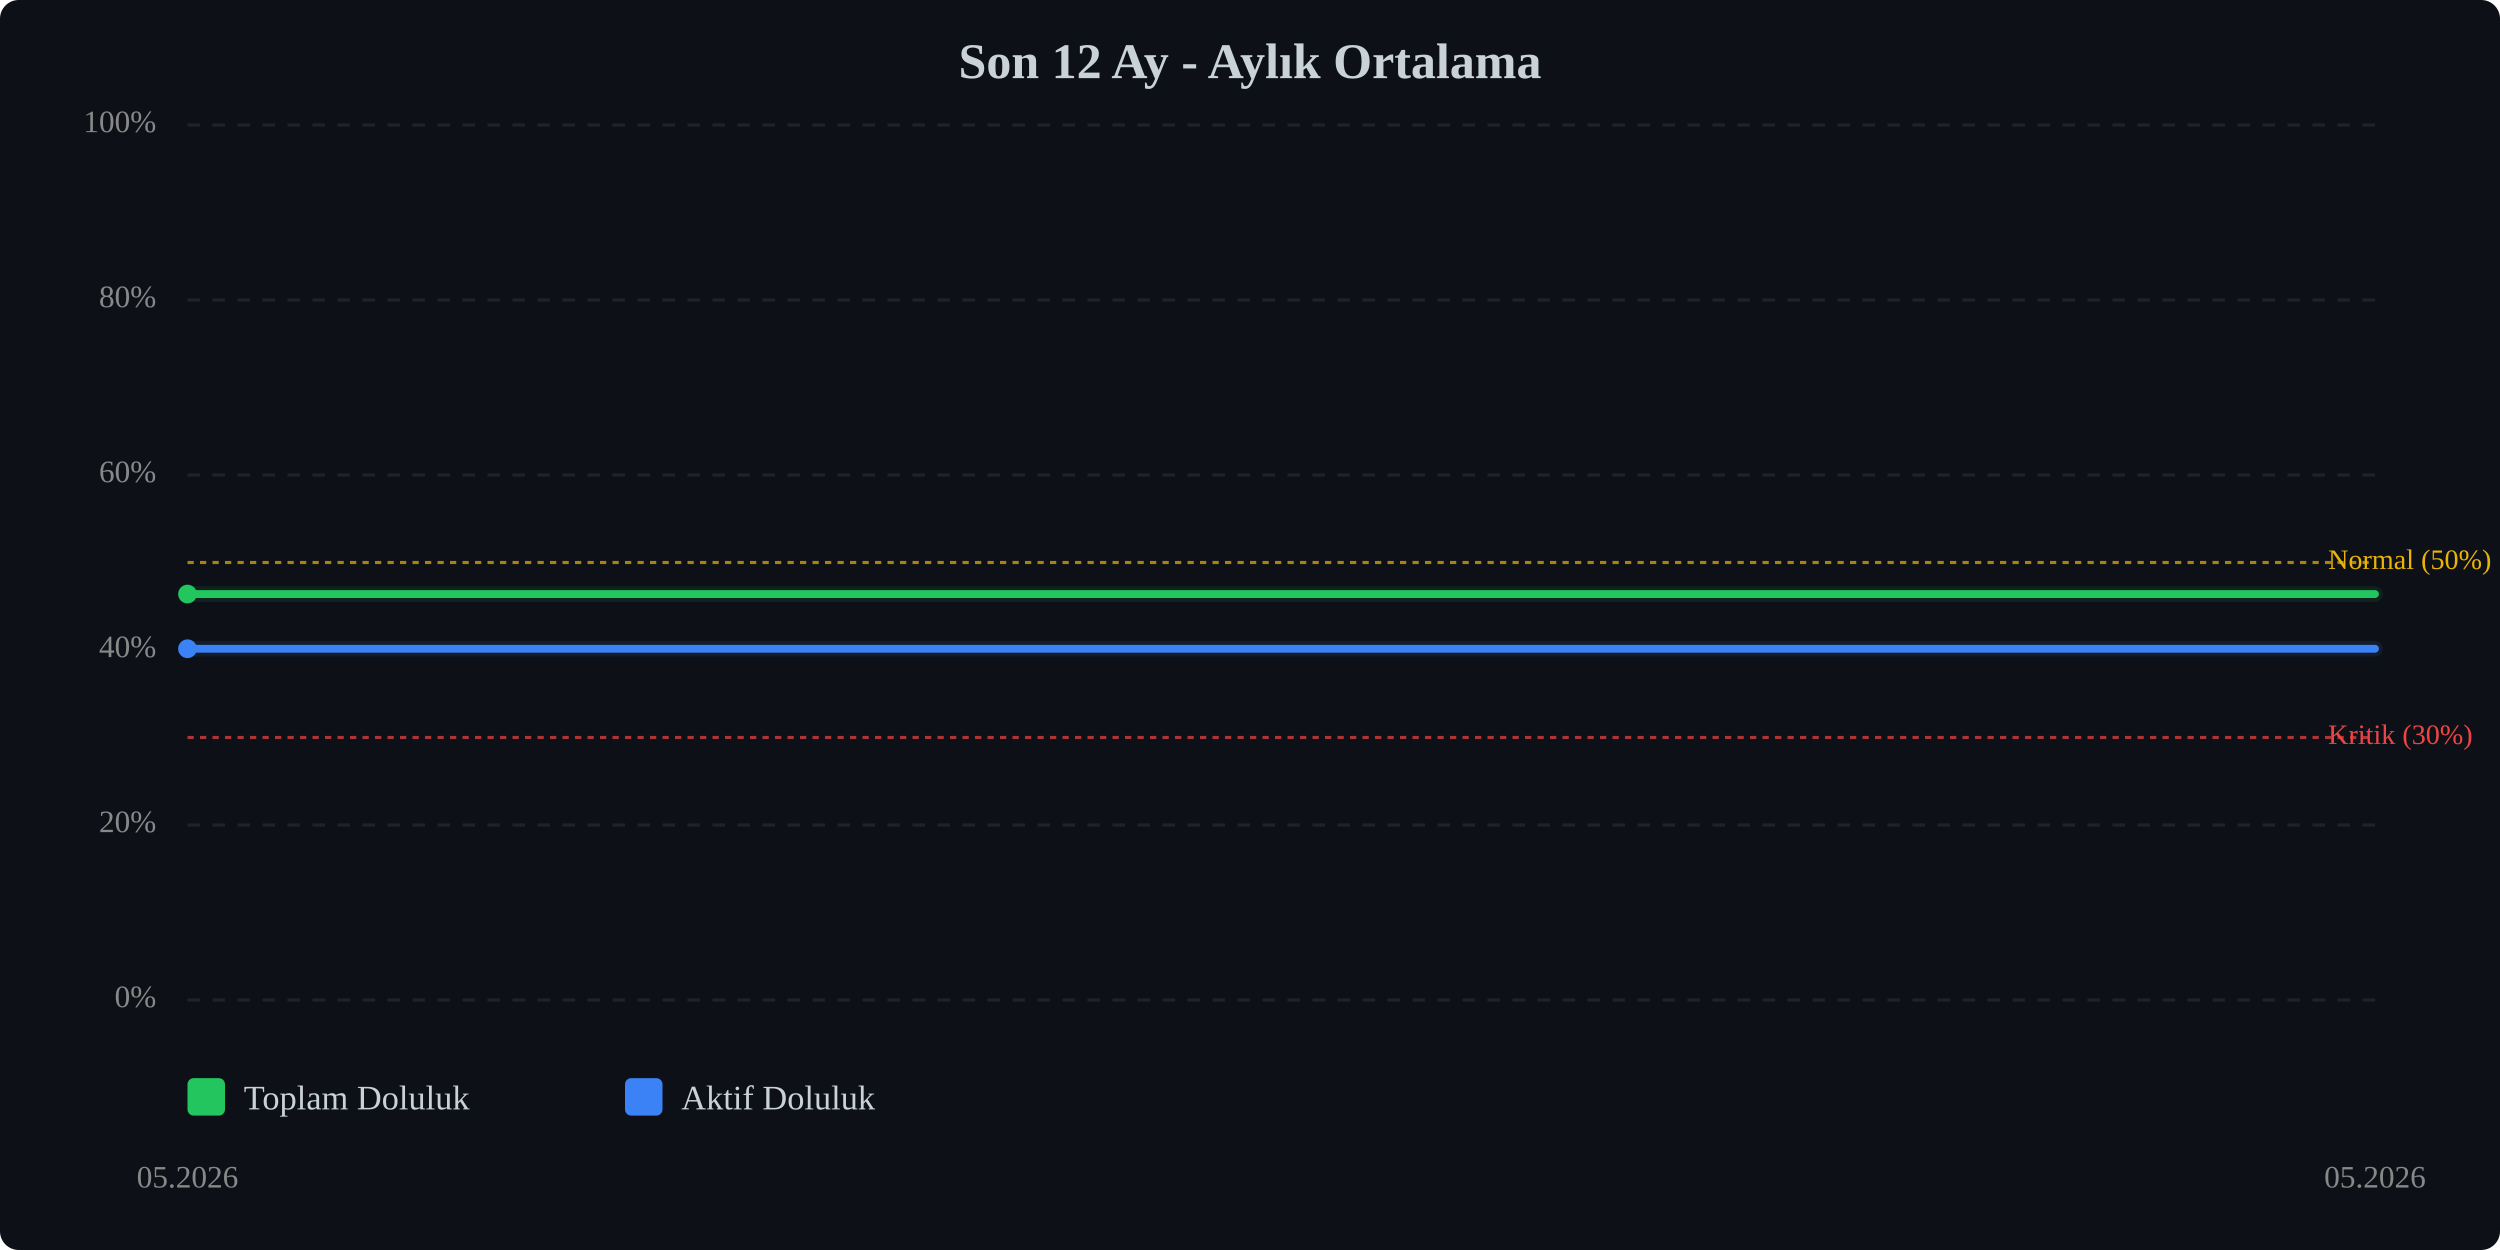
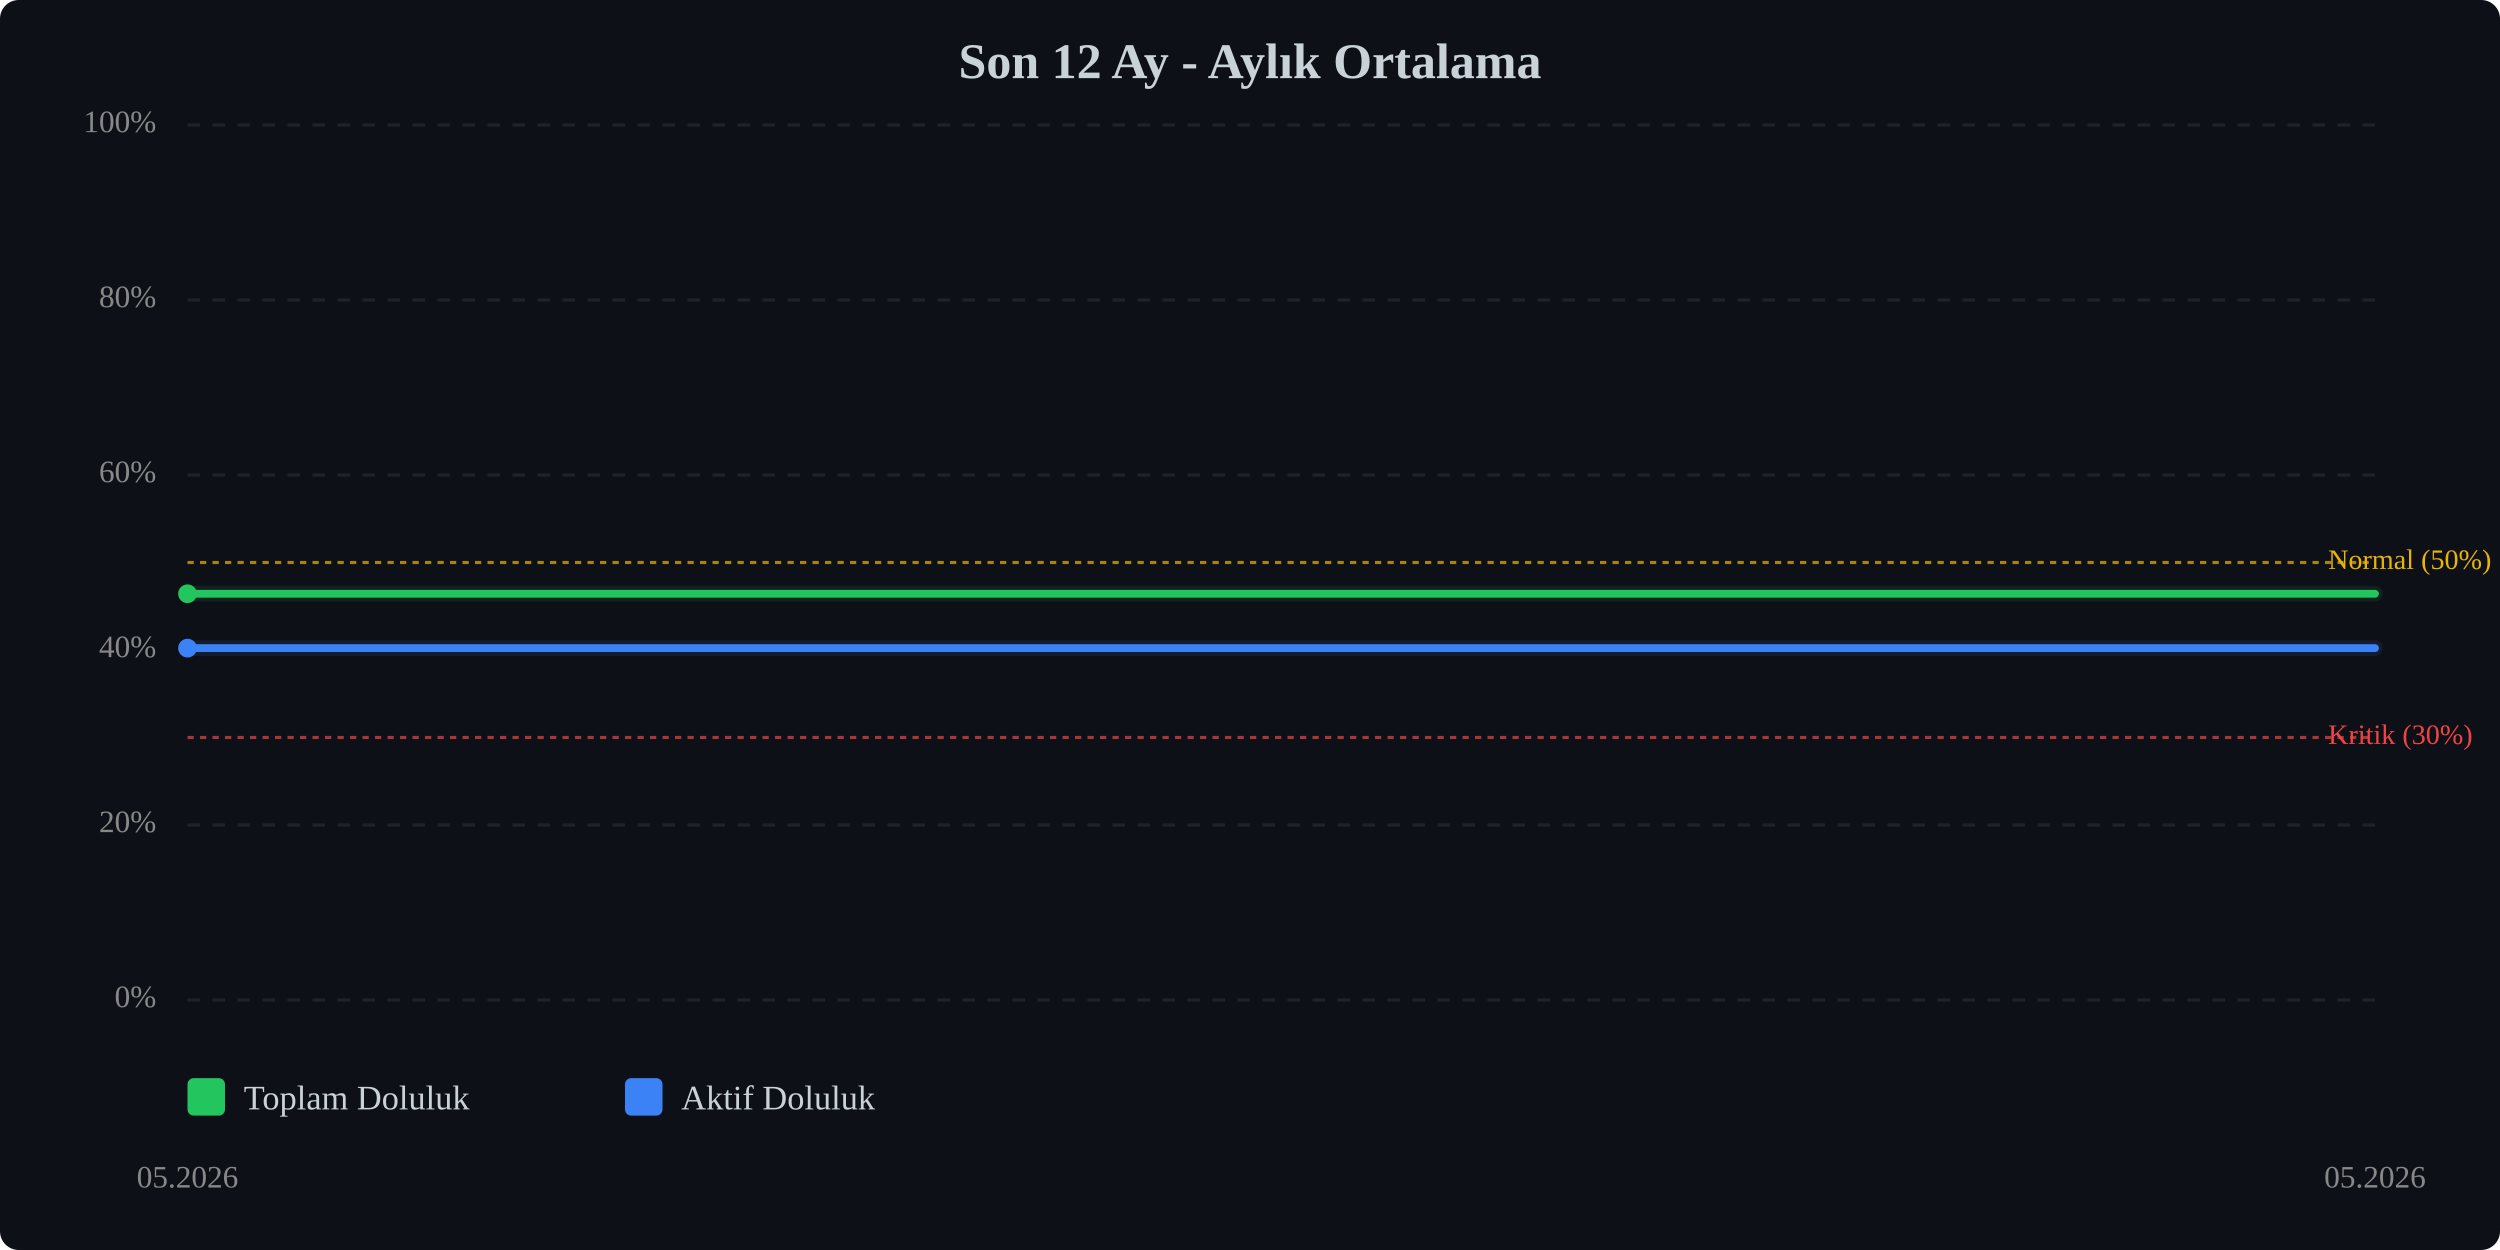
<svg xmlns="http://www.w3.org/2000/svg" viewBox="0 0 800 400" width="100%" style="max-width:800px;">
  <rect width="800" height="400" fill="#0d1117" rx="6" />
  <text x="400.0" y="25" text-anchor="middle" font-size="16" font-weight="bold" fill="#c9d1d9">Son 12 Ay - Aylık Ortalama</text>
  <line x1="60" y1="320.0" x2="760" y2="320.0" stroke="#333" stroke-width="1" stroke-dasharray="4,4" opacity="0.5" />
  <text x="50" y="320.0" text-anchor="end" dominant-baseline="middle" font-size="10" fill="#888">0%</text>
  <line x1="60" y1="264.0" x2="760" y2="264.0" stroke="#333" stroke-width="1" stroke-dasharray="4,4" opacity="0.5" />
  <text x="50" y="264.0" text-anchor="end" dominant-baseline="middle" font-size="10" fill="#888">20%</text>
  <line x1="60" y1="208.0" x2="760" y2="208.0" stroke="#333" stroke-width="1" stroke-dasharray="4,4" opacity="0.5" />
  <text x="50" y="208.0" text-anchor="end" dominant-baseline="middle" font-size="10" fill="#888">40%</text>
  <line x1="60" y1="152.0" x2="760" y2="152.0" stroke="#333" stroke-width="1" stroke-dasharray="4,4" opacity="0.5" />
  <text x="50" y="152.0" text-anchor="end" dominant-baseline="middle" font-size="10" fill="#888">60%</text>
  <line x1="60" y1="96.0" x2="760" y2="96.0" stroke="#333" stroke-width="1" stroke-dasharray="4,4" opacity="0.5" />
  <text x="50" y="96.0" text-anchor="end" dominant-baseline="middle" font-size="10" fill="#888">80%</text>
  <line x1="60" y1="40.0" x2="760" y2="40.0" stroke="#333" stroke-width="1" stroke-dasharray="4,4" opacity="0.5" />
  <text x="50" y="40.0" text-anchor="end" dominant-baseline="middle" font-size="10" fill="#888">100%</text>
  <line x1="60" y1="236.0" x2="760" y2="236.0" stroke="#ef4444" stroke-width="1" stroke-dasharray="2,2" opacity="0.7" />
  <text x="745" y="236.0" dominant-baseline="middle" font-size="9" fill="#ef4444">Kritik (30%)</text>
  <line x1="60" y1="180.0" x2="760" y2="180.0" stroke="#eab308" stroke-width="1" stroke-dasharray="2,2" opacity="0.7" />
  <text x="745" y="180.0" dominant-baseline="middle" font-size="9" fill="#eab308">Normal (50%)</text>
-   <polyline points="60.0,190.1 760.0,190.1" fill="none" stroke="#22c55e" stroke-width="2.5" stroke-linecap="round" stroke-linejoin="round" />
-   <polyline points="60.0,190.1 760.0,190.1" fill="none" stroke="#22c55e" stroke-width="5" opacity="0.1" stroke-linecap="round" stroke-linejoin="round" />
-   <polyline points="60.0,207.6 760.0,207.6" fill="none" stroke="#3b82f6" stroke-width="2.5" stroke-linecap="round" stroke-linejoin="round" />
-   <polyline points="60.0,207.6 760.0,207.6" fill="none" stroke="#3b82f6" stroke-width="5" opacity="0.1" stroke-linecap="round" stroke-linejoin="round" />
-   <circle cx="60.0" cy="190.1" r="3" fill="#22c55e" />
-   <circle cx="60.0" cy="207.6" r="3" fill="#3b82f6" />
+   <polyline points="60.0,190.0 760.0,190.0" fill="none" stroke="#22c55e" stroke-width="2.5" stroke-linecap="round" stroke-linejoin="round" />
+   <polyline points="60.0,190.0 760.0,190.0" fill="none" stroke="#22c55e" stroke-width="5" opacity="0.1" stroke-linecap="round" stroke-linejoin="round" />
+   <polyline points="60.0,207.4 760.0,207.4" fill="none" stroke="#3b82f6" stroke-width="2.5" stroke-linecap="round" stroke-linejoin="round" />
+   <polyline points="60.0,207.4 760.0,207.4" fill="none" stroke="#3b82f6" stroke-width="5" opacity="0.1" stroke-linecap="round" stroke-linejoin="round" />
+   <circle cx="60.0" cy="190.0" r="3" fill="#22c55e" />
+   <circle cx="60.0" cy="207.4" r="3" fill="#3b82f6" />
  <text x="60.0" y="380" text-anchor="middle" font-size="10" fill="#888">05.2026</text>
  <text x="760.0" y="380" text-anchor="middle" font-size="10" fill="#888">05.2026</text>
  <g transform="translate(60, 345)">
    <rect x="0" y="0" width="12" height="12" fill="#22c55e" rx="2" />
    <text x="18" y="10" font-size="11" fill="#c9d1d9">Toplam Doluluk</text>
    <rect x="140" y="0" width="12" height="12" fill="#3b82f6" rx="2" />
    <text x="158" y="10" font-size="11" fill="#c9d1d9">Aktif Doluluk</text>
  </g>
</svg>
